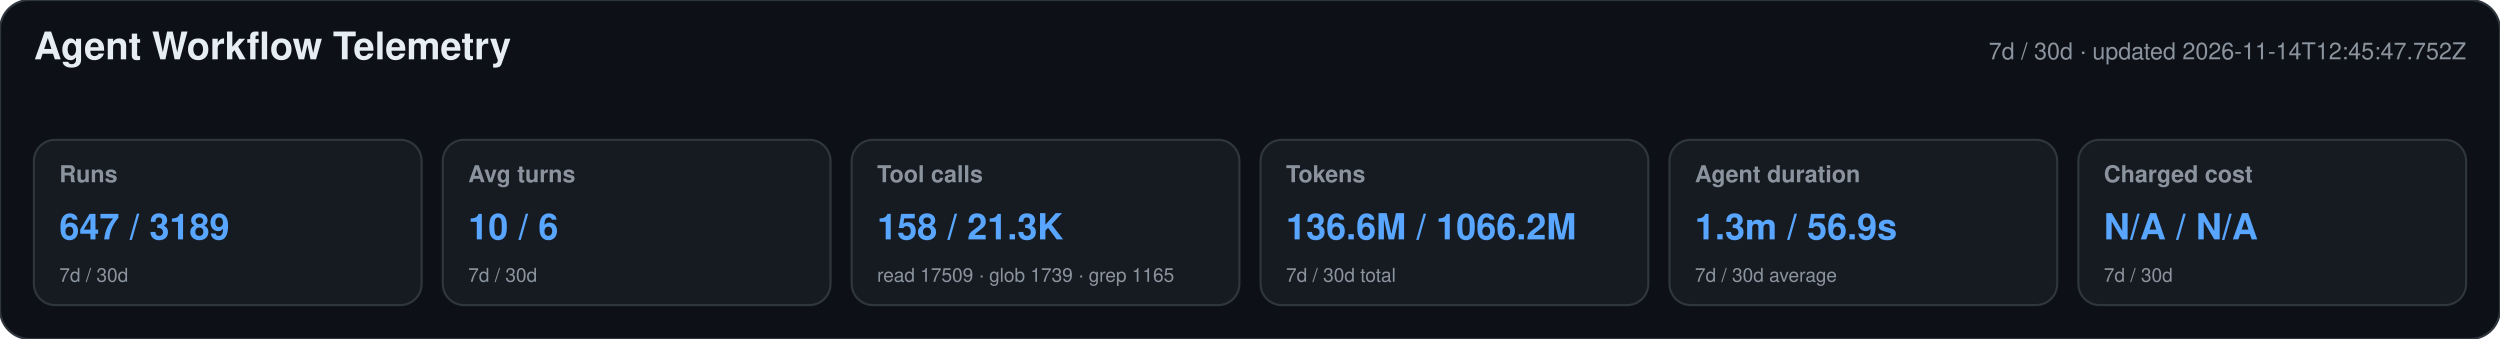
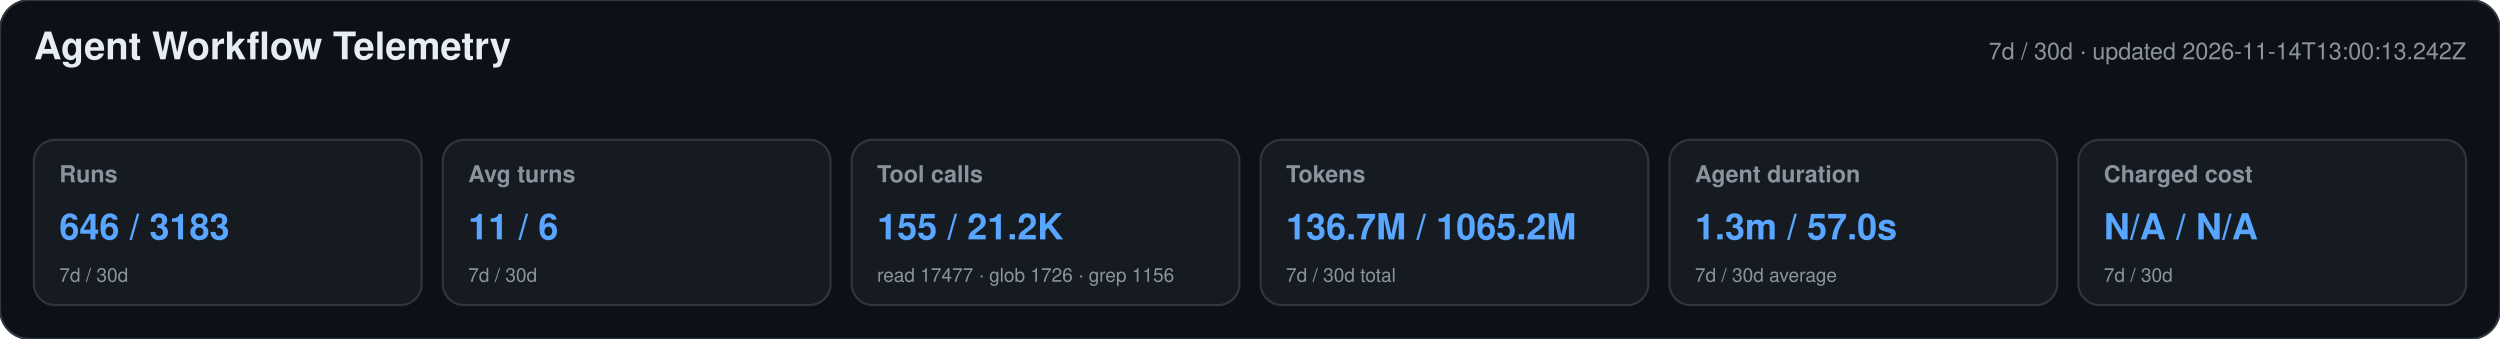
<svg xmlns="http://www.w3.org/2000/svg" width="1180" height="160" viewBox="0 0 1180 160" role="img" aria-labelledby="title desc">
  <style>text{font-family:-apple-system,BlinkMacSystemFont,"Segoe UI",Helvetica,Arial,sans-serif}.heading{font-size:18px;font-weight:650;fill:#e6edf3}.meta,.label,.secondary{fill:#8b949e}.meta,.label{font-size:11px}.label{font-weight:600}.primary{font-size:17px;font-weight:700;fill:#58a6ff}.secondary{font-size:9px}</style>
  <rect width="1180" height="160" rx="14" fill="#0d1117" stroke="#30363d" />
  <text x="16" y="28" class="heading">Agent Workflow Telemetry</text>
-   <text x="1164" y="28" text-anchor="end" class="meta">7d / 30d · updated 2026-11-14T12:45:47.752Z</text>
+   <text x="1164" y="28" text-anchor="end" class="meta">7d / 30d · updated 2026-11-14T13:00:13.242Z</text>
  <g>
    <rect x="16" y="66" width="183" height="78" rx="10" fill="#161b22" stroke="#30363d" />
    <text x="28" y="86" class="label">Runs</text>
-     <text x="28" y="113" class="primary">647 / 3189</text>
+     <text x="28" y="113" class="primary">646 / 3183</text>
    <text x="28" y="133" class="secondary">7d / 30d</text>
  </g>
  <g>
    <rect x="209" y="66" width="183" height="78" rx="10" fill="#161b22" stroke="#30363d" />
    <text x="221" y="86" class="label">Avg turns</text>
-     <text x="221" y="113" class="primary">10 / 6</text>
+     <text x="221" y="113" class="primary">11 / 6</text>
    <text x="221" y="133" class="secondary">7d / 30d</text>
  </g>
  <g>
    <rect x="402" y="66" width="183" height="78" rx="10" fill="#161b22" stroke="#30363d" />
    <text x="414" y="86" class="label">Tool calls</text>
-     <text x="414" y="113" class="primary">158 / 21.3K</text>
-     <text x="414" y="133" class="secondary">read 17509 · glob 1739 · grep 1165</text>
+     <text x="414" y="113" class="primary">155 / 21.2K</text>
+     <text x="414" y="133" class="secondary">read 17477 · glob 1726 · grep 1156</text>
  </g>
  <g>
    <rect x="595" y="66" width="183" height="78" rx="10" fill="#161b22" stroke="#30363d" />
    <text x="607" y="86" class="label">Tokens</text>
-     <text x="607" y="113" class="primary">136.6M / 1066.2M</text>
+     <text x="607" y="113" class="primary">136.7M / 1065.2M</text>
    <text x="607" y="133" class="secondary">7d / 30d total</text>
  </g>
  <g>
    <rect x="788" y="66" width="183" height="78" rx="10" fill="#161b22" stroke="#30363d" />
    <text x="800" y="86" class="label">Agent duration</text>
-     <text x="800" y="113" class="primary">1.3m / 56.9s</text>
+     <text x="800" y="113" class="primary">1.3m / 57.0s</text>
    <text x="800" y="133" class="secondary">7d / 30d average</text>
  </g>
  <g>
    <rect x="981" y="66" width="183" height="78" rx="10" fill="#161b22" stroke="#30363d" />
    <text x="993" y="86" class="label">Charged cost</text>
    <text x="993" y="113" class="primary">N/A / N/A</text>
    <text x="993" y="133" class="secondary">7d / 30d</text>
  </g>
</svg>
